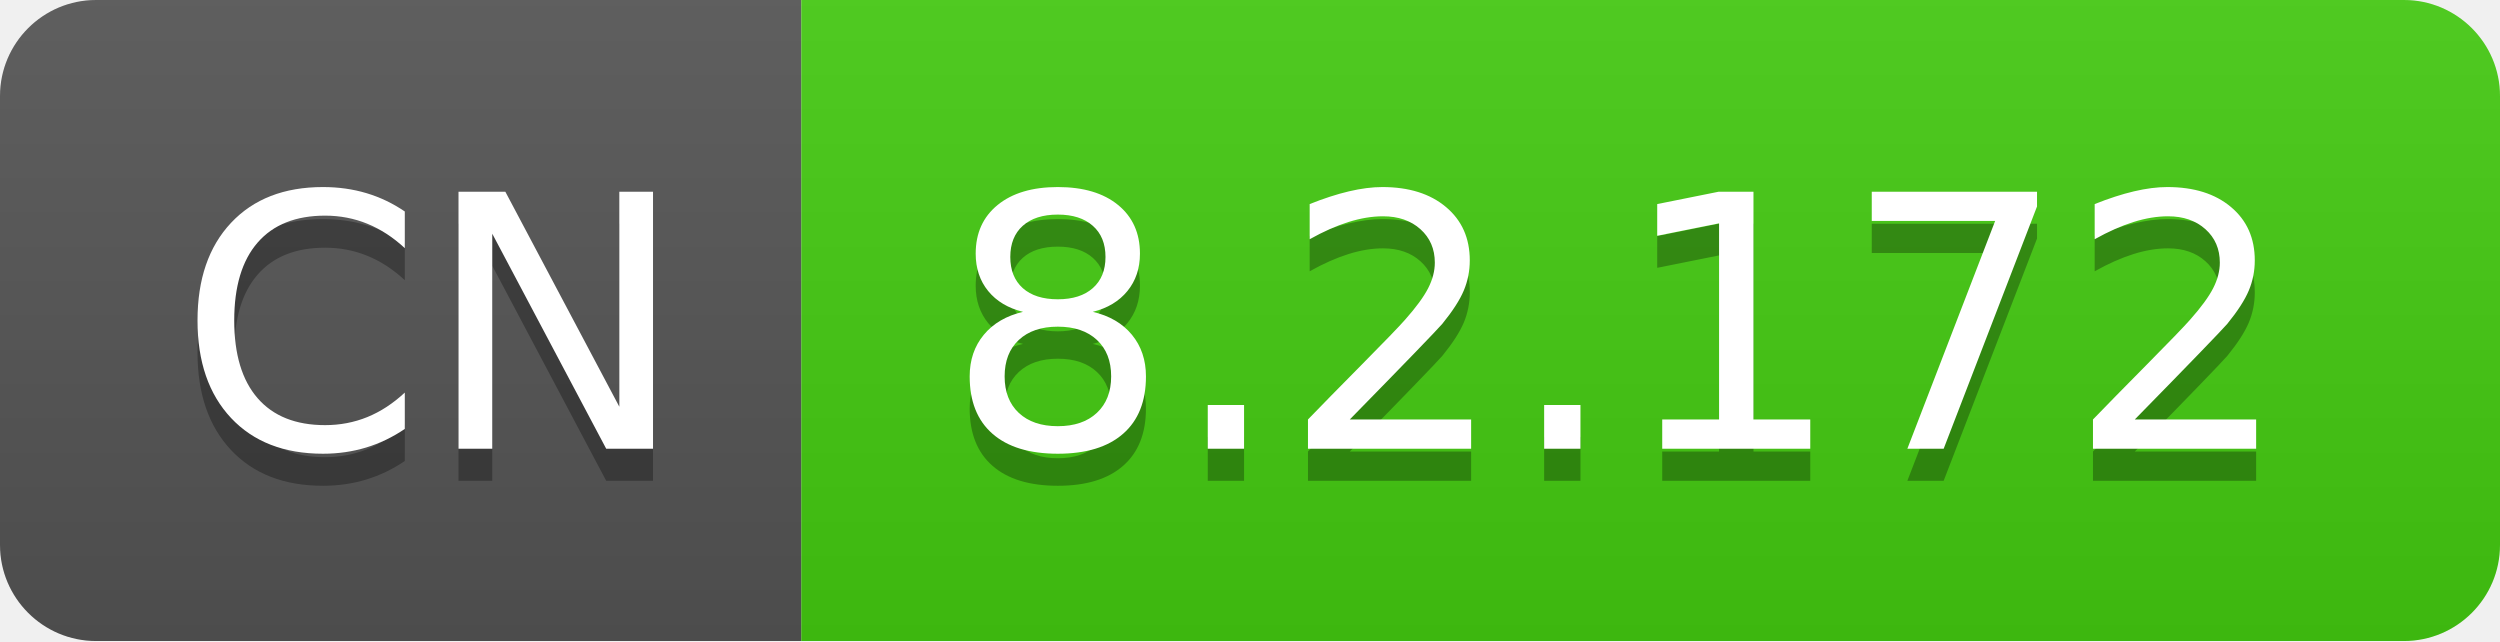
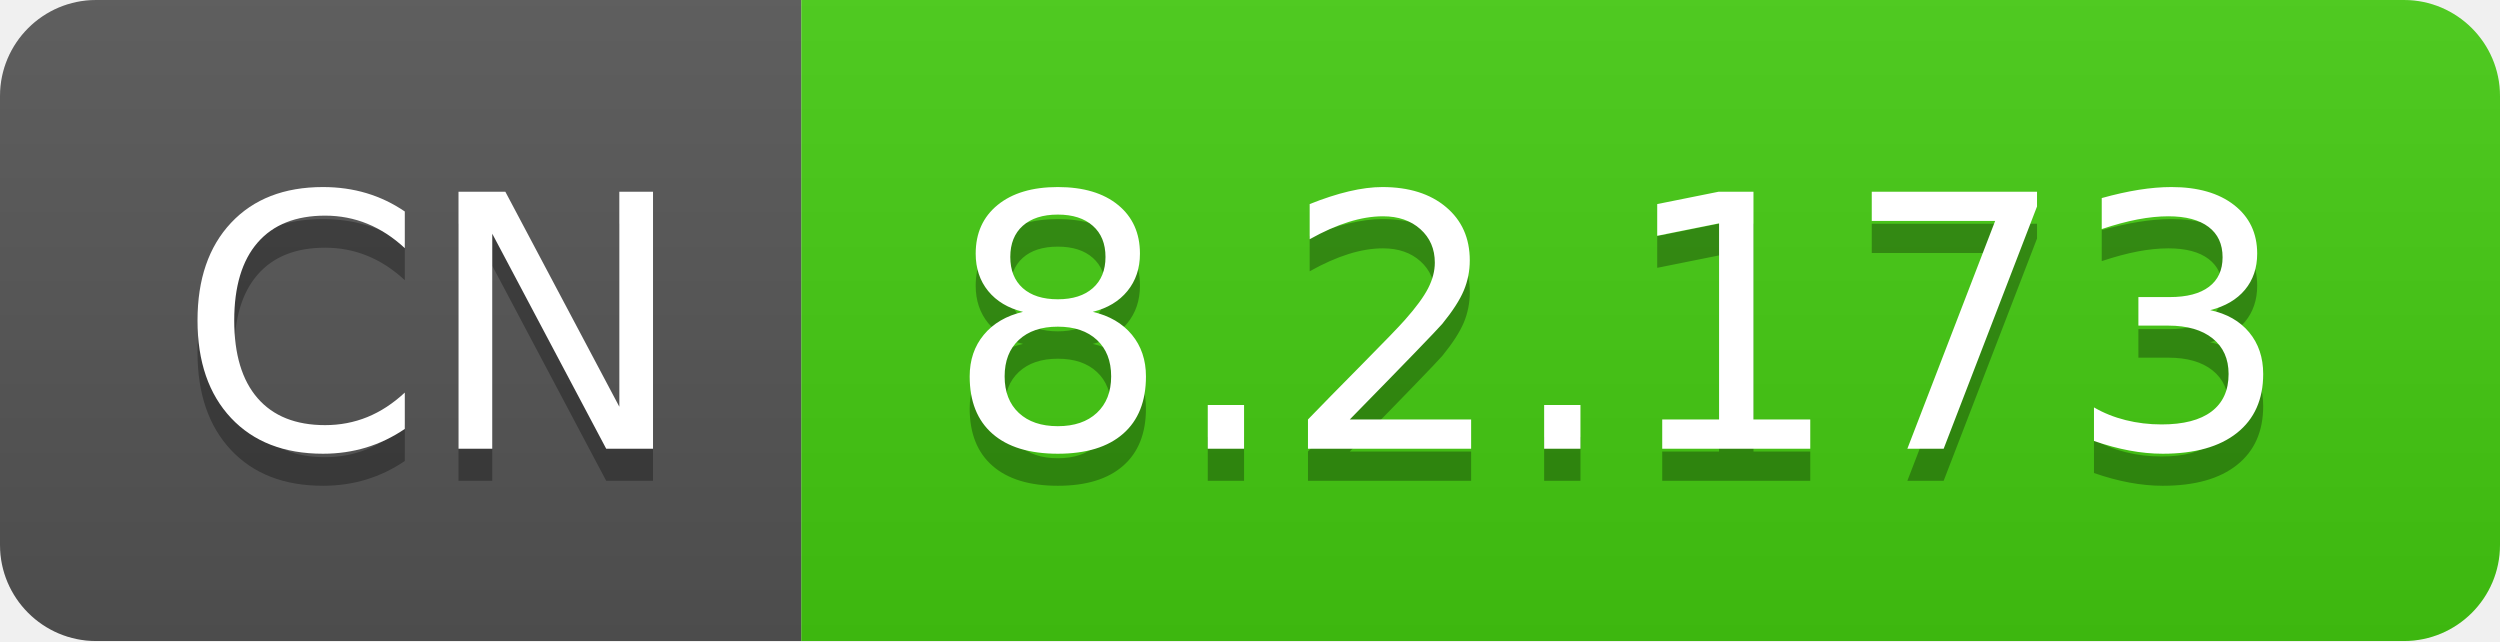
- <svg xmlns="http://www.w3.org/2000/svg" width="78" height="20" role="img" aria-label="CN: 8.2.172">
+ <svg xmlns="http://www.w3.org/2000/svg" width="78" height="20" role="img" aria-label="CN: 8.2.173">
  <linearGradient id="s" x2="0" y2="100%">
    <stop offset="0" stop-color="#bbb" stop-opacity=".1" />
    <stop offset="1" stop-opacity=".1" />
  </linearGradient>
  <clipPath id="r">
    <rect width="78" height="20" rx="3" fill="#fff" />
  </clipPath>
  <g clip-path="url(#r)">
    <rect width="25" height="20" fill="#555" />
    <rect x="25" width="53" height="20" fill="#4c1" />
    <rect width="78" height="20" fill="url(#s)" />
  </g>
  <g fill="#fff" text-anchor="middle" font-family="Verdana,Geneva,DejaVu Sans,sans-serif" text-rendering="geometricPrecision" font-size="110">
    <text aria-hidden="true" x="135" y="150" fill="#010101" fill-opacity=".3" transform="scale(.1)" textLength="150">CN</text>
    <text x="135" y="140" transform="scale(.1)" fill="#fff" textLength="150">CN</text>
-     <text aria-hidden="true" x="505" y="150" fill="#010101" fill-opacity=".3" transform="scale(.1)" textLength="430">8.2.172</text>
-     <text x="505" y="140" transform="scale(.1)" fill="#fff" textLength="430">8.2.172</text>
+     <text aria-hidden="true" x="505" y="150" fill="#010101" fill-opacity=".3" transform="scale(.1)" textLength="430">8.2.173</text>
+     <text x="505" y="140" transform="scale(.1)" fill="#fff" textLength="430">8.2.173</text>
  </g>
</svg>
